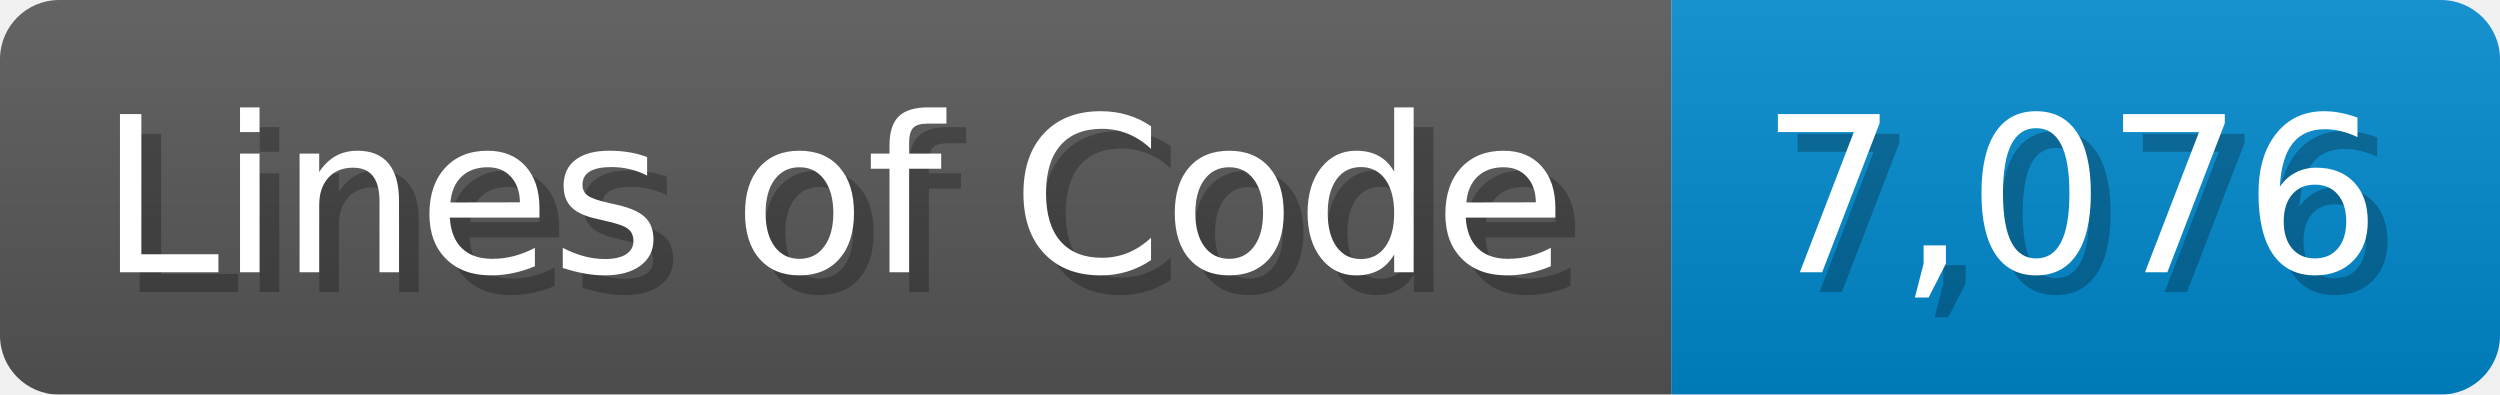
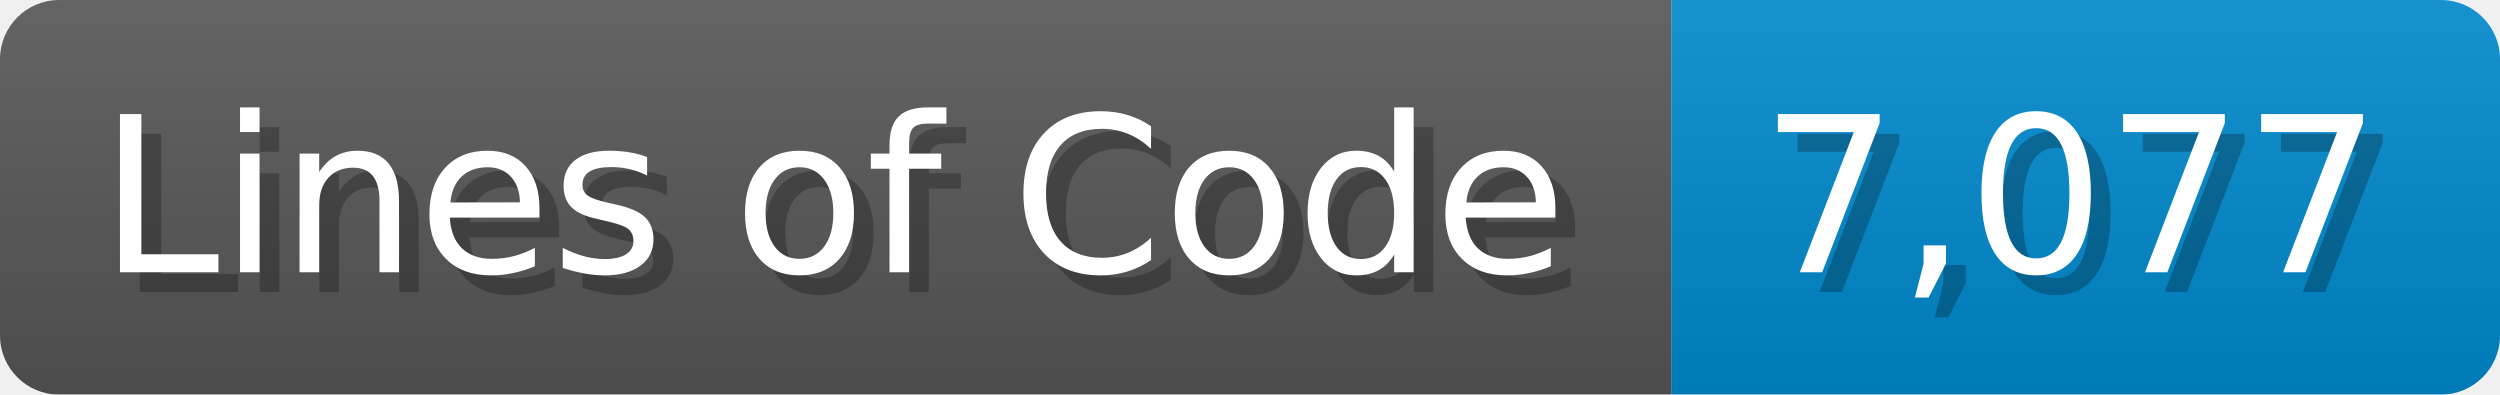
<svg xmlns="http://www.w3.org/2000/svg" width="126.7" height="20" viewBox="0 0 1267 200">
  <linearGradient id="a" x2="0" y2="100%">
    <stop offset="0" stop-opacity=".1" stop-color="#EEE" />
    <stop offset="1" stop-opacity=".1" />
  </linearGradient>
  <mask id="m">
    <rect width="1267" height="200" rx="30" fill="#FFF" />
  </mask>
  <g mask="url(#m)">
    <rect width="847" height="200" fill="#555" />
    <rect width="420" height="200" fill="#08C" x="847" />
    <rect width="1267" height="200" fill="url(#a)" />
  </g>
  <g fill="#fff" text-anchor="start" font-family="Verdana,DejaVu Sans,sans-serif" font-size="110">
    <text x="60" y="148" textLength="747" fill="#000" opacity="0.25">Lines of Code</text>
    <text x="50" y="138" textLength="747">Lines of Code</text>
-     <text x="902" y="148" textLength="320" fill="#000" opacity="0.25">7,076</text>
-     <text x="892" y="138" textLength="320">7,076</text>
+     <text x="902" y="148" textLength="320" fill="#000" opacity="0.25">7,077</text>
+     <text x="892" y="138" textLength="320">7,077</text>
  </g>
</svg>
